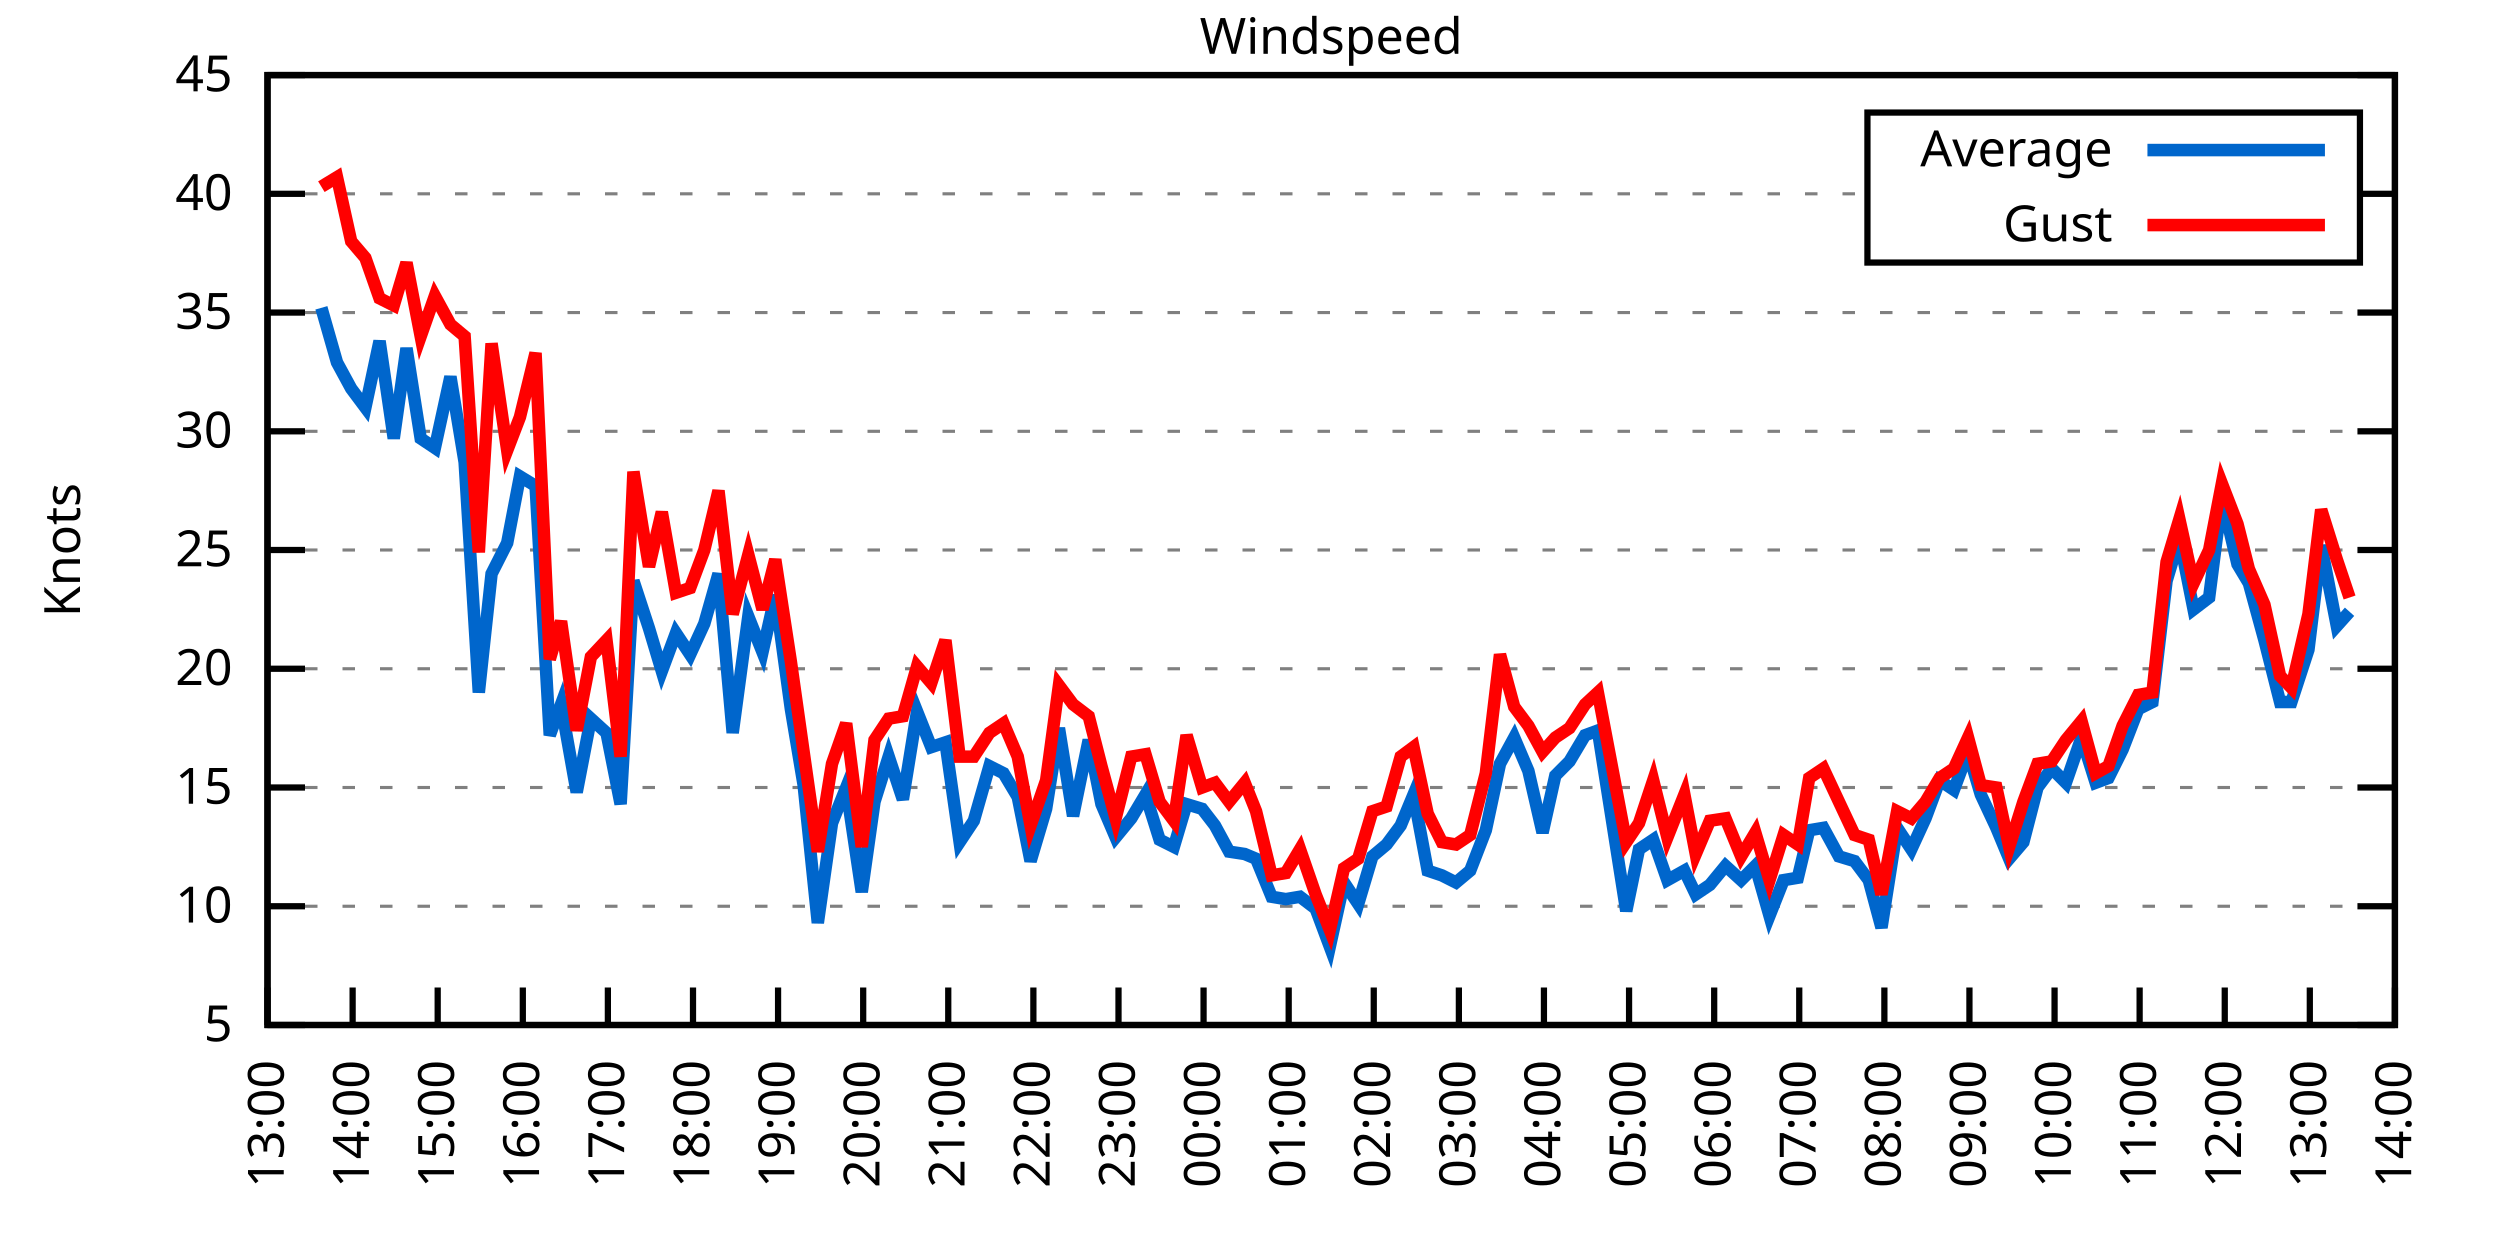
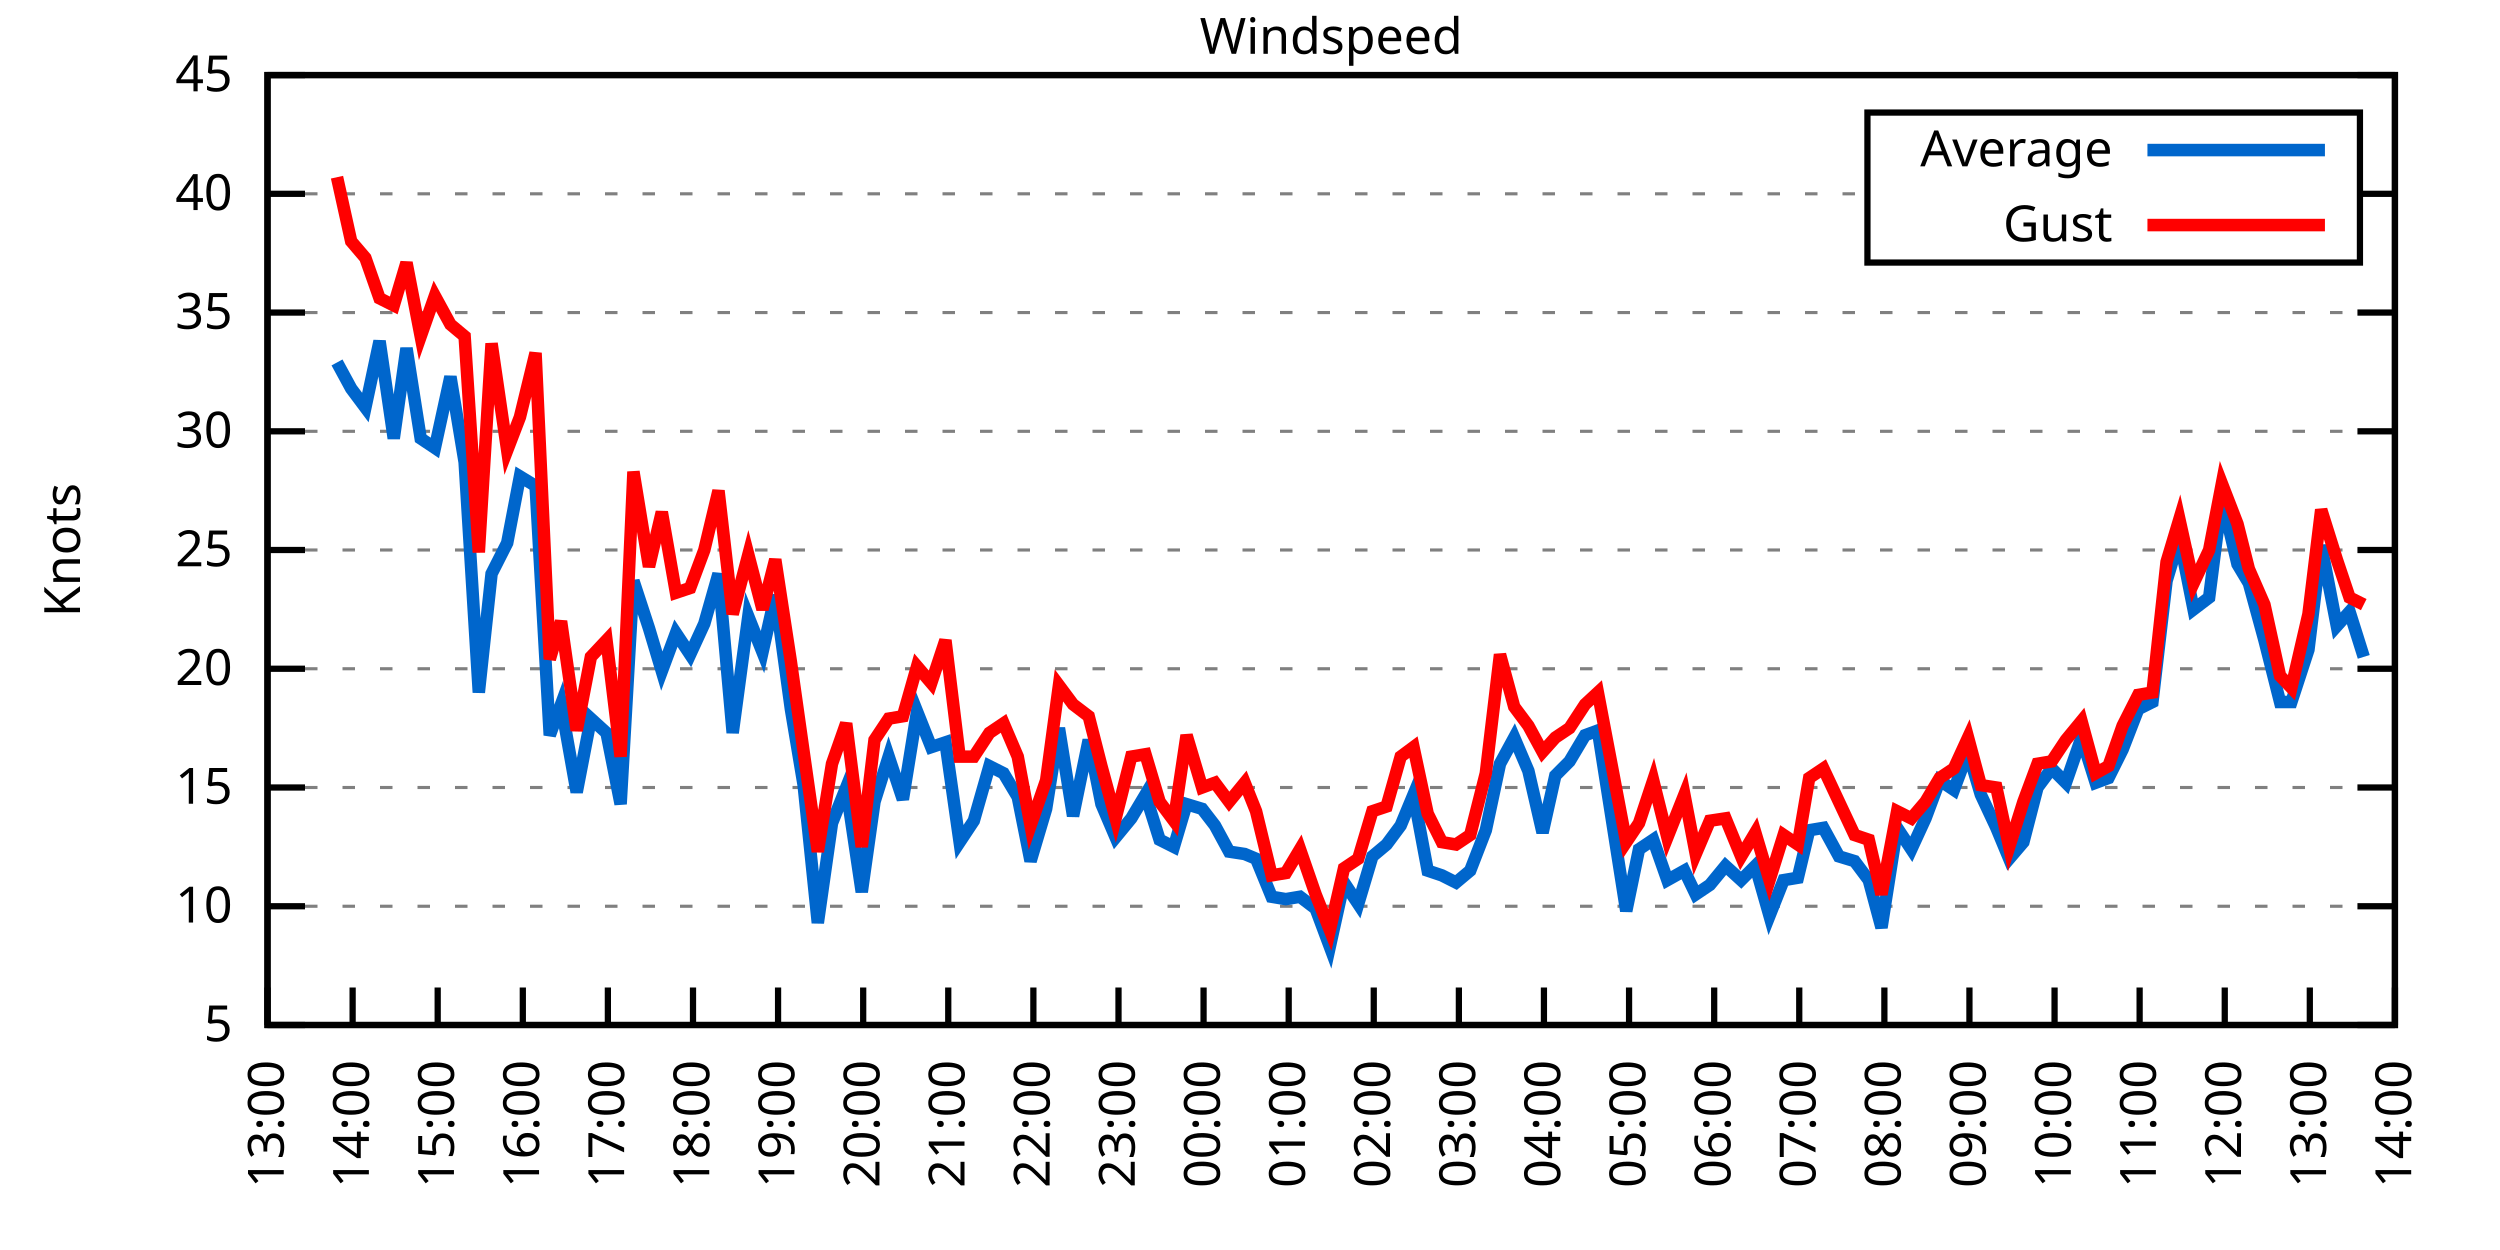
<svg xmlns="http://www.w3.org/2000/svg" xmlns:xlink="http://www.w3.org/1999/xlink" width="400" height="200" viewBox="0 0 400 200">
  <g id="gnuplot_canvas">
    <rect x="0" y="0" width="400" height="200" fill="none" />
    <defs>
      <circle id="gpDot" r="0.5" stroke-width="0.5" stroke="currentColor" />
      <path id="gpPt0" stroke-width="0.333" stroke="currentColor" d="M-1,0 h2 M0,-1 v2" />
      <path id="gpPt1" stroke-width="0.333" stroke="currentColor" d="M-1,-1 L1,1 M1,-1 L-1,1" />
      <path id="gpPt2" stroke-width="0.333" stroke="currentColor" d="M-1,0 L1,0 M0,-1 L0,1 M-1,-1 L1,1 M-1,1 L1,-1" />
      <rect id="gpPt3" stroke-width="0.333" stroke="currentColor" x="-1" y="-1" width="2" height="2" />
      <rect id="gpPt4" stroke-width="0.333" stroke="currentColor" fill="currentColor" x="-1" y="-1" width="2" height="2" />
      <circle id="gpPt5" stroke-width="0.333" stroke="currentColor" cx="0" cy="0" r="1" />
      <use xlink:href="#gpPt5" id="gpPt6" fill="currentColor" stroke="none" />
      <path id="gpPt7" stroke-width="0.333" stroke="currentColor" d="M0,-1.33 L-1.33,0.67 L1.33,0.67 z" />
      <use xlink:href="#gpPt7" id="gpPt8" fill="currentColor" stroke="none" />
      <use xlink:href="#gpPt7" id="gpPt9" stroke="currentColor" transform="rotate(180)" />
      <use xlink:href="#gpPt9" id="gpPt10" fill="currentColor" stroke="none" />
      <use xlink:href="#gpPt3" id="gpPt11" stroke="currentColor" transform="rotate(45)" />
      <use xlink:href="#gpPt11" id="gpPt12" fill="currentColor" stroke="none" />
      <path id="gpPt13" stroke-width="0.333" stroke="currentColor" d="M0,1.330 L1.265,0.411 L0.782,-1.067 L-0.782,-1.076 L-1.265,0.411 z" />
      <use xlink:href="#gpPt13" id="gpPt14" fill="currentColor" stroke="none" />
      <filter id="textbox" filterUnits="objectBoundingBox" x="0" y="0" height="1" width="1">
        <feFlood flood-color="white" flood-opacity="1" result="bgnd" />
        <feComposite in="SourceGraphic" in2="bgnd" operator="atop" />
      </filter>
      <filter id="greybox" filterUnits="objectBoundingBox" x="0" y="0" height="1" width="1">
        <feFlood flood-color="lightgrey" flood-opacity="1" result="grey" />
        <feComposite in="SourceGraphic" in2="grey" operator="atop" />
      </filter>
    </defs>
    <g fill="none" color="white" stroke="currentColor" stroke-width="1.00" stroke-linecap="butt" stroke-linejoin="miter">
</g>
    <g fill="none" color="black" stroke="currentColor" stroke-width="1.00" stroke-linecap="butt" stroke-linejoin="miter">
      <g stroke="none" shape-rendering="crispEdges">
        <polygon fill="rgb(255, 255, 255)" points="42.80,164.00 383.18,164.00 383.18,12.02 42.80,12.02 " />
      </g>
    </g>
    <g fill="none" color="black" stroke="currentColor" stroke-width="1.00" stroke-linecap="butt" stroke-linejoin="miter">
</g>
    <g fill="none" color="black" stroke="black" stroke-width="0.50" stroke-linecap="butt" stroke-linejoin="miter">
</g>
    <g fill="none" color="gray" stroke="currentColor" stroke-width="0.50" stroke-linecap="butt" stroke-linejoin="miter">
      <path stroke="gray" stroke-dasharray="2,4" class="gridline" d="M42.80,164.00 L383.19,164.00  " />
    </g>
    <g fill="none" color="gray" stroke="gray" stroke-width="1.00" stroke-linecap="butt" stroke-linejoin="miter">
</g>
    <g fill="none" color="black" stroke="currentColor" stroke-width="1.00" stroke-linecap="butt" stroke-linejoin="miter">
      <path stroke="black" d="M42.80,164.00 L48.80,164.00 M383.19,164.00 L377.19,164.00  " />
      <g transform="translate(37.20,166.60)" stroke="none" fill="black" font-family="Sans" font-size="8.00" text-anchor="end">
        <text>
          <tspan font-family="Sans"> 5</tspan>
        </text>
      </g>
    </g>
    <g fill="none" color="black" stroke="currentColor" stroke-width="1.00" stroke-linecap="butt" stroke-linejoin="miter">
</g>
    <g fill="none" color="black" stroke="black" stroke-width="0.50" stroke-linecap="butt" stroke-linejoin="miter">
</g>
    <g fill="none" color="gray" stroke="currentColor" stroke-width="0.50" stroke-linecap="butt" stroke-linejoin="miter">
      <path stroke="gray" stroke-dasharray="2,4" class="gridline" d="M42.80,145.00 L383.19,145.00  " />
    </g>
    <g fill="none" color="gray" stroke="gray" stroke-width="1.00" stroke-linecap="butt" stroke-linejoin="miter">
</g>
    <g fill="none" color="black" stroke="currentColor" stroke-width="1.00" stroke-linecap="butt" stroke-linejoin="miter">
      <path stroke="black" d="M42.80,145.00 L48.80,145.00 M383.19,145.00 L377.19,145.00  " />
      <g transform="translate(37.20,147.60)" stroke="none" fill="black" font-family="Sans" font-size="8.00" text-anchor="end">
        <text>
          <tspan font-family="Sans"> 10</tspan>
        </text>
      </g>
    </g>
    <g fill="none" color="black" stroke="currentColor" stroke-width="1.00" stroke-linecap="butt" stroke-linejoin="miter">
</g>
    <g fill="none" color="black" stroke="black" stroke-width="0.50" stroke-linecap="butt" stroke-linejoin="miter">
</g>
    <g fill="none" color="gray" stroke="currentColor" stroke-width="0.50" stroke-linecap="butt" stroke-linejoin="miter">
      <path stroke="gray" stroke-dasharray="2,4" class="gridline" d="M42.80,126.00 L383.19,126.00  " />
    </g>
    <g fill="none" color="gray" stroke="gray" stroke-width="1.00" stroke-linecap="butt" stroke-linejoin="miter">
</g>
    <g fill="none" color="black" stroke="currentColor" stroke-width="1.00" stroke-linecap="butt" stroke-linejoin="miter">
      <path stroke="black" d="M42.80,126.00 L48.80,126.00 M383.19,126.00 L377.19,126.00  " />
      <g transform="translate(37.20,128.60)" stroke="none" fill="black" font-family="Sans" font-size="8.00" text-anchor="end">
        <text>
          <tspan font-family="Sans"> 15</tspan>
        </text>
      </g>
    </g>
    <g fill="none" color="black" stroke="currentColor" stroke-width="1.00" stroke-linecap="butt" stroke-linejoin="miter">
</g>
    <g fill="none" color="black" stroke="black" stroke-width="0.50" stroke-linecap="butt" stroke-linejoin="miter">
</g>
    <g fill="none" color="gray" stroke="currentColor" stroke-width="0.50" stroke-linecap="butt" stroke-linejoin="miter">
      <path stroke="gray" stroke-dasharray="2,4" class="gridline" d="M42.80,107.00 L383.19,107.00  " />
    </g>
    <g fill="none" color="gray" stroke="gray" stroke-width="1.00" stroke-linecap="butt" stroke-linejoin="miter">
</g>
    <g fill="none" color="black" stroke="currentColor" stroke-width="1.00" stroke-linecap="butt" stroke-linejoin="miter">
      <path stroke="black" d="M42.80,107.00 L48.80,107.00 M383.19,107.00 L377.19,107.00  " />
      <g transform="translate(37.20,109.60)" stroke="none" fill="black" font-family="Sans" font-size="8.00" text-anchor="end">
        <text>
          <tspan font-family="Sans"> 20</tspan>
        </text>
      </g>
    </g>
    <g fill="none" color="black" stroke="currentColor" stroke-width="1.00" stroke-linecap="butt" stroke-linejoin="miter">
</g>
    <g fill="none" color="black" stroke="black" stroke-width="0.50" stroke-linecap="butt" stroke-linejoin="miter">
</g>
    <g fill="none" color="gray" stroke="currentColor" stroke-width="0.50" stroke-linecap="butt" stroke-linejoin="miter">
      <path stroke="gray" stroke-dasharray="2,4" class="gridline" d="M42.80,88.00 L383.19,88.00  " />
    </g>
    <g fill="none" color="gray" stroke="gray" stroke-width="1.00" stroke-linecap="butt" stroke-linejoin="miter">
</g>
    <g fill="none" color="black" stroke="currentColor" stroke-width="1.00" stroke-linecap="butt" stroke-linejoin="miter">
      <path stroke="black" d="M42.80,88.00 L48.80,88.00 M383.19,88.00 L377.19,88.00  " />
      <g transform="translate(37.20,90.60)" stroke="none" fill="black" font-family="Sans" font-size="8.00" text-anchor="end">
        <text>
          <tspan font-family="Sans"> 25</tspan>
        </text>
      </g>
    </g>
    <g fill="none" color="black" stroke="currentColor" stroke-width="1.00" stroke-linecap="butt" stroke-linejoin="miter">
</g>
    <g fill="none" color="black" stroke="black" stroke-width="0.50" stroke-linecap="butt" stroke-linejoin="miter">
</g>
    <g fill="none" color="gray" stroke="currentColor" stroke-width="0.50" stroke-linecap="butt" stroke-linejoin="miter">
      <path stroke="gray" stroke-dasharray="2,4" class="gridline" d="M42.80,69.01 L383.19,69.01  " />
    </g>
    <g fill="none" color="gray" stroke="gray" stroke-width="1.00" stroke-linecap="butt" stroke-linejoin="miter">
</g>
    <g fill="none" color="black" stroke="currentColor" stroke-width="1.00" stroke-linecap="butt" stroke-linejoin="miter">
      <path stroke="black" d="M42.80,69.01 L48.80,69.01 M383.19,69.01 L377.19,69.01  " />
      <g transform="translate(37.20,71.61)" stroke="none" fill="black" font-family="Sans" font-size="8.00" text-anchor="end">
        <text>
          <tspan font-family="Sans"> 30</tspan>
        </text>
      </g>
    </g>
    <g fill="none" color="black" stroke="currentColor" stroke-width="1.00" stroke-linecap="butt" stroke-linejoin="miter">
</g>
    <g fill="none" color="black" stroke="black" stroke-width="0.50" stroke-linecap="butt" stroke-linejoin="miter">
</g>
    <g fill="none" color="gray" stroke="currentColor" stroke-width="0.50" stroke-linecap="butt" stroke-linejoin="miter">
      <path stroke="gray" stroke-dasharray="2,4" class="gridline" d="M42.80,50.01 L383.19,50.01  " />
    </g>
    <g fill="none" color="gray" stroke="gray" stroke-width="1.00" stroke-linecap="butt" stroke-linejoin="miter">
</g>
    <g fill="none" color="black" stroke="currentColor" stroke-width="1.00" stroke-linecap="butt" stroke-linejoin="miter">
      <path stroke="black" d="M42.80,50.01 L48.80,50.01 M383.19,50.01 L377.19,50.01  " />
      <g transform="translate(37.20,52.61)" stroke="none" fill="black" font-family="Sans" font-size="8.00" text-anchor="end">
        <text>
          <tspan font-family="Sans"> 35</tspan>
        </text>
      </g>
    </g>
    <g fill="none" color="black" stroke="currentColor" stroke-width="1.00" stroke-linecap="butt" stroke-linejoin="miter">
</g>
    <g fill="none" color="black" stroke="black" stroke-width="0.50" stroke-linecap="butt" stroke-linejoin="miter">
</g>
    <g fill="none" color="gray" stroke="currentColor" stroke-width="0.50" stroke-linecap="butt" stroke-linejoin="miter">
      <path stroke="gray" stroke-dasharray="2,4" class="gridline" d="M42.80,31.01 L298.79,31.01 M377.59,31.01 L383.19,31.01  " />
    </g>
    <g fill="none" color="gray" stroke="gray" stroke-width="1.00" stroke-linecap="butt" stroke-linejoin="miter">
</g>
    <g fill="none" color="black" stroke="currentColor" stroke-width="1.00" stroke-linecap="butt" stroke-linejoin="miter">
      <path stroke="black" d="M42.80,31.01 L48.80,31.01 M383.19,31.01 L377.19,31.01  " />
      <g transform="translate(37.20,33.61)" stroke="none" fill="black" font-family="Sans" font-size="8.00" text-anchor="end">
        <text>
          <tspan font-family="Sans"> 40</tspan>
        </text>
      </g>
    </g>
    <g fill="none" color="black" stroke="currentColor" stroke-width="1.00" stroke-linecap="butt" stroke-linejoin="miter">
</g>
    <g fill="none" color="black" stroke="black" stroke-width="0.50" stroke-linecap="butt" stroke-linejoin="miter">
</g>
    <g fill="none" color="gray" stroke="currentColor" stroke-width="0.50" stroke-linecap="butt" stroke-linejoin="miter">
      <path stroke="gray" stroke-dasharray="2,4" class="gridline" d="M42.80,12.01 L383.19,12.01  " />
    </g>
    <g fill="none" color="gray" stroke="gray" stroke-width="1.00" stroke-linecap="butt" stroke-linejoin="miter">
</g>
    <g fill="none" color="black" stroke="currentColor" stroke-width="1.00" stroke-linecap="butt" stroke-linejoin="miter">
      <path stroke="black" d="M42.80,12.01 L48.80,12.01 M383.19,12.01 L377.19,12.01  " />
      <g transform="translate(37.20,14.61)" stroke="none" fill="black" font-family="Sans" font-size="8.00" text-anchor="end">
        <text>
          <tspan font-family="Sans"> 45</tspan>
        </text>
      </g>
    </g>
    <g fill="none" color="black" stroke="currentColor" stroke-width="1.00" stroke-linecap="butt" stroke-linejoin="miter">
      <path stroke="black" d="M42.80,164.00 L42.80,158.00  " />
      <g transform="translate(45.40,169.60) rotate(270.00)" stroke="none" fill="black" font-family="Sans" font-size="8.00" text-anchor="end">
        <text>
          <tspan font-family="Sans">13:00</tspan>
        </text>
      </g>
    </g>
    <g fill="none" color="black" stroke="currentColor" stroke-width="1.00" stroke-linecap="butt" stroke-linejoin="miter">
      <path stroke="black" d="M56.42,164.00 L56.42,158.00  " />
      <g transform="translate(59.02,169.60) rotate(270.00)" stroke="none" fill="black" font-family="Sans" font-size="8.00" text-anchor="end">
        <text>
          <tspan font-family="Sans">14:00</tspan>
        </text>
      </g>
    </g>
    <g fill="none" color="black" stroke="currentColor" stroke-width="1.00" stroke-linecap="butt" stroke-linejoin="miter">
      <path stroke="black" d="M70.03,164.00 L70.03,158.00  " />
      <g transform="translate(72.63,169.60) rotate(270.00)" stroke="none" fill="black" font-family="Sans" font-size="8.00" text-anchor="end">
        <text>
          <tspan font-family="Sans">15:00</tspan>
        </text>
      </g>
    </g>
    <g fill="none" color="black" stroke="currentColor" stroke-width="1.00" stroke-linecap="butt" stroke-linejoin="miter">
      <path stroke="black" d="M83.65,164.00 L83.65,158.00  " />
      <g transform="translate(86.25,169.60) rotate(270.00)" stroke="none" fill="black" font-family="Sans" font-size="8.00" text-anchor="end">
        <text>
          <tspan font-family="Sans">16:00</tspan>
        </text>
      </g>
    </g>
    <g fill="none" color="black" stroke="currentColor" stroke-width="1.00" stroke-linecap="butt" stroke-linejoin="miter">
      <path stroke="black" d="M97.26,164.00 L97.26,158.00  " />
      <g transform="translate(99.86,169.60) rotate(270.00)" stroke="none" fill="black" font-family="Sans" font-size="8.00" text-anchor="end">
        <text>
          <tspan font-family="Sans">17:00</tspan>
        </text>
      </g>
    </g>
    <g fill="none" color="black" stroke="currentColor" stroke-width="1.00" stroke-linecap="butt" stroke-linejoin="miter">
      <path stroke="black" d="M110.88,164.00 L110.88,158.00  " />
      <g transform="translate(113.48,169.60) rotate(270.00)" stroke="none" fill="black" font-family="Sans" font-size="8.00" text-anchor="end">
        <text>
          <tspan font-family="Sans">18:00</tspan>
        </text>
      </g>
    </g>
    <g fill="none" color="black" stroke="currentColor" stroke-width="1.00" stroke-linecap="butt" stroke-linejoin="miter">
      <path stroke="black" d="M124.49,164.00 L124.49,158.00  " />
      <g transform="translate(127.09,169.60) rotate(270.00)" stroke="none" fill="black" font-family="Sans" font-size="8.00" text-anchor="end">
        <text>
          <tspan font-family="Sans">19:00</tspan>
        </text>
      </g>
    </g>
    <g fill="none" color="black" stroke="currentColor" stroke-width="1.00" stroke-linecap="butt" stroke-linejoin="miter">
      <path stroke="black" d="M138.11,164.00 L138.11,158.00  " />
      <g transform="translate(140.71,169.60) rotate(270.00)" stroke="none" fill="black" font-family="Sans" font-size="8.00" text-anchor="end">
        <text>
          <tspan font-family="Sans">20:00</tspan>
        </text>
      </g>
    </g>
    <g fill="none" color="black" stroke="currentColor" stroke-width="1.00" stroke-linecap="butt" stroke-linejoin="miter">
      <path stroke="black" d="M151.72,164.00 L151.72,158.00  " />
      <g transform="translate(154.32,169.60) rotate(270.00)" stroke="none" fill="black" font-family="Sans" font-size="8.00" text-anchor="end">
        <text>
          <tspan font-family="Sans">21:00</tspan>
        </text>
      </g>
    </g>
    <g fill="none" color="black" stroke="currentColor" stroke-width="1.00" stroke-linecap="butt" stroke-linejoin="miter">
      <path stroke="black" d="M165.34,164.00 L165.34,158.00  " />
      <g transform="translate(167.94,169.60) rotate(270.00)" stroke="none" fill="black" font-family="Sans" font-size="8.00" text-anchor="end">
        <text>
          <tspan font-family="Sans">22:00</tspan>
        </text>
      </g>
    </g>
    <g fill="none" color="black" stroke="currentColor" stroke-width="1.00" stroke-linecap="butt" stroke-linejoin="miter">
      <path stroke="black" d="M178.96,164.00 L178.96,158.00  " />
      <g transform="translate(181.56,169.60) rotate(270.00)" stroke="none" fill="black" font-family="Sans" font-size="8.00" text-anchor="end">
        <text>
          <tspan font-family="Sans">23:00</tspan>
        </text>
      </g>
    </g>
    <g fill="none" color="black" stroke="currentColor" stroke-width="1.00" stroke-linecap="butt" stroke-linejoin="miter">
      <path stroke="black" d="M192.57,164.00 L192.57,158.00  " />
      <g transform="translate(195.17,169.60) rotate(270.00)" stroke="none" fill="black" font-family="Sans" font-size="8.00" text-anchor="end">
        <text>
          <tspan font-family="Sans">00:00</tspan>
        </text>
      </g>
    </g>
    <g fill="none" color="black" stroke="currentColor" stroke-width="1.00" stroke-linecap="butt" stroke-linejoin="miter">
      <path stroke="black" d="M206.19,164.00 L206.19,158.00  " />
      <g transform="translate(208.79,169.60) rotate(270.00)" stroke="none" fill="black" font-family="Sans" font-size="8.00" text-anchor="end">
        <text>
          <tspan font-family="Sans">01:00</tspan>
        </text>
      </g>
    </g>
    <g fill="none" color="black" stroke="currentColor" stroke-width="1.00" stroke-linecap="butt" stroke-linejoin="miter">
      <path stroke="black" d="M219.80,164.00 L219.80,158.00  " />
      <g transform="translate(222.40,169.60) rotate(270.00)" stroke="none" fill="black" font-family="Sans" font-size="8.00" text-anchor="end">
        <text>
          <tspan font-family="Sans">02:00</tspan>
        </text>
      </g>
    </g>
    <g fill="none" color="black" stroke="currentColor" stroke-width="1.00" stroke-linecap="butt" stroke-linejoin="miter">
      <path stroke="black" d="M233.42,164.00 L233.42,158.00  " />
      <g transform="translate(236.02,169.60) rotate(270.00)" stroke="none" fill="black" font-family="Sans" font-size="8.00" text-anchor="end">
        <text>
          <tspan font-family="Sans">03:00</tspan>
        </text>
      </g>
    </g>
    <g fill="none" color="black" stroke="currentColor" stroke-width="1.00" stroke-linecap="butt" stroke-linejoin="miter">
      <path stroke="black" d="M247.03,164.00 L247.03,158.00  " />
      <g transform="translate(249.63,169.60) rotate(270.00)" stroke="none" fill="black" font-family="Sans" font-size="8.00" text-anchor="end">
        <text>
          <tspan font-family="Sans">04:00</tspan>
        </text>
      </g>
    </g>
    <g fill="none" color="black" stroke="currentColor" stroke-width="1.00" stroke-linecap="butt" stroke-linejoin="miter">
      <path stroke="black" d="M260.65,164.00 L260.65,158.00  " />
      <g transform="translate(263.25,169.60) rotate(270.00)" stroke="none" fill="black" font-family="Sans" font-size="8.00" text-anchor="end">
        <text>
          <tspan font-family="Sans">05:00</tspan>
        </text>
      </g>
    </g>
    <g fill="none" color="black" stroke="currentColor" stroke-width="1.00" stroke-linecap="butt" stroke-linejoin="miter">
      <path stroke="black" d="M274.27,164.00 L274.27,158.00  " />
      <g transform="translate(276.87,169.60) rotate(270.00)" stroke="none" fill="black" font-family="Sans" font-size="8.00" text-anchor="end">
        <text>
          <tspan font-family="Sans">06:00</tspan>
        </text>
      </g>
    </g>
    <g fill="none" color="black" stroke="currentColor" stroke-width="1.00" stroke-linecap="butt" stroke-linejoin="miter">
      <path stroke="black" d="M287.88,164.00 L287.88,158.00  " />
      <g transform="translate(290.48,169.60) rotate(270.00)" stroke="none" fill="black" font-family="Sans" font-size="8.00" text-anchor="end">
        <text>
          <tspan font-family="Sans">07:00</tspan>
        </text>
      </g>
    </g>
    <g fill="none" color="black" stroke="currentColor" stroke-width="1.00" stroke-linecap="butt" stroke-linejoin="miter">
      <path stroke="black" d="M301.50,164.00 L301.50,158.00  " />
      <g transform="translate(304.10,169.60) rotate(270.00)" stroke="none" fill="black" font-family="Sans" font-size="8.00" text-anchor="end">
        <text>
          <tspan font-family="Sans">08:00</tspan>
        </text>
      </g>
    </g>
    <g fill="none" color="black" stroke="currentColor" stroke-width="1.00" stroke-linecap="butt" stroke-linejoin="miter">
      <path stroke="black" d="M315.11,164.00 L315.11,158.00  " />
      <g transform="translate(317.71,169.60) rotate(270.00)" stroke="none" fill="black" font-family="Sans" font-size="8.00" text-anchor="end">
        <text>
          <tspan font-family="Sans">09:00</tspan>
        </text>
      </g>
    </g>
    <g fill="none" color="black" stroke="currentColor" stroke-width="1.00" stroke-linecap="butt" stroke-linejoin="miter">
      <path stroke="black" d="M328.73,164.00 L328.73,158.00  " />
      <g transform="translate(331.33,169.60) rotate(270.00)" stroke="none" fill="black" font-family="Sans" font-size="8.00" text-anchor="end">
        <text>
          <tspan font-family="Sans">10:00</tspan>
        </text>
      </g>
    </g>
    <g fill="none" color="black" stroke="currentColor" stroke-width="1.00" stroke-linecap="butt" stroke-linejoin="miter">
      <path stroke="black" d="M342.34,164.00 L342.34,158.00  " />
      <g transform="translate(344.94,169.60) rotate(270.00)" stroke="none" fill="black" font-family="Sans" font-size="8.00" text-anchor="end">
        <text>
          <tspan font-family="Sans">11:00</tspan>
        </text>
      </g>
    </g>
    <g fill="none" color="black" stroke="currentColor" stroke-width="1.00" stroke-linecap="butt" stroke-linejoin="miter">
      <path stroke="black" d="M355.96,164.00 L355.96,158.00  " />
      <g transform="translate(358.56,169.60) rotate(270.00)" stroke="none" fill="black" font-family="Sans" font-size="8.00" text-anchor="end">
        <text>
          <tspan font-family="Sans">12:00</tspan>
        </text>
      </g>
    </g>
    <g fill="none" color="black" stroke="currentColor" stroke-width="1.00" stroke-linecap="butt" stroke-linejoin="miter">
      <path stroke="black" d="M369.57,164.00 L369.57,158.00  " />
      <g transform="translate(372.17,169.60) rotate(270.00)" stroke="none" fill="black" font-family="Sans" font-size="8.00" text-anchor="end">
        <text>
          <tspan font-family="Sans">13:00</tspan>
        </text>
      </g>
    </g>
    <g fill="none" color="black" stroke="currentColor" stroke-width="1.00" stroke-linecap="butt" stroke-linejoin="miter">
      <path stroke="black" d="M383.19,164.00 L383.19,158.00  " />
      <g transform="translate(385.79,169.60) rotate(270.00)" stroke="none" fill="black" font-family="Sans" font-size="8.00" text-anchor="end">
        <text>
          <tspan font-family="Sans">14:00</tspan>
        </text>
      </g>
    </g>
    <g fill="none" color="black" stroke="currentColor" stroke-width="1.00" stroke-linecap="butt" stroke-linejoin="miter">
</g>
    <g fill="none" color="black" stroke="currentColor" stroke-width="1.00" stroke-linecap="butt" stroke-linejoin="miter">
      <path stroke="black" d="M42.80,12.01 L42.80,164.00 L383.19,164.00 L383.19,12.01 L42.80,12.01 Z  " />
    </g>
    <g fill="none" color="black" stroke="currentColor" stroke-width="1.00" stroke-linecap="butt" stroke-linejoin="miter">
</g>
    <g fill="none" color="black" stroke="currentColor" stroke-width="1.00" stroke-linecap="butt" stroke-linejoin="miter">
      <path stroke="black" d="M298.79,42.01 L298.79,18.01 L377.59,18.01 L377.59,42.01 L298.79,42.01 Z  " />
    </g>
    <g id="Windspeed_plot_1">
      <g fill="none" color="white" stroke="black" stroke-width="2.00" stroke-linecap="butt" stroke-linejoin="miter">
</g>
      <g fill="none" color="black" stroke="currentColor" stroke-width="2.00" stroke-linecap="butt" stroke-linejoin="miter">
        <g transform="translate(337.99,26.61)" stroke="none" fill="black" font-family="Sans" font-size="8.00" text-anchor="end">
          <text>
            <tspan font-family="Sans">Average</tspan>
          </text>
        </g>
      </g>
      <g fill="none" color="black" stroke="currentColor" stroke-width="2.00" stroke-linecap="butt" stroke-linejoin="miter">
-         <path stroke="rgb(  0, 102, 204)" d="M343.59,24.01 L371.99,24.01 M51.42,49.25 L53.92,57.99 L56.19,62.17 L58.46,65.21 L60.73,54.57 L63.00,70.15   L65.04,55.71 L67.31,70.15 L69.58,71.67 L72.07,60.27 L74.34,73.95 L76.61,110.80 L78.65,91.80 L81.15,86.87   L83.19,76.23 L85.69,77.75 L87.96,117.64 L89.77,112.70 L92.27,126.76 L94.54,114.98 L97.04,117.26 L99.30,128.66   L101.35,92.94 L103.84,100.54 L105.89,107.38 L108.15,101.30 L110.42,104.72 L112.69,99.78 L114.96,91.80 L117.23,117.26   L119.73,98.64 L122.00,104.34 L124.04,95.22 L126.54,113.46 L128.58,125.62 L130.85,147.66 L133.12,131.70 L135.39,126.00   L137.88,142.72 L139.92,128.28 L142.19,121.06 L144.46,127.90 L146.73,113.84 L149.00,119.54 L151.27,118.78 L153.54,134.74   L155.81,131.32 L158.31,122.58 L160.57,123.72 L162.84,127.52 L164.89,137.78 L167.38,129.42 L169.43,116.50 L171.69,130.56   L174.19,118.40 L176.23,128.66 L178.50,133.98 L181.00,130.94 L183.27,127.14 L185.54,134.36 L187.81,135.50 L189.85,128.66   L192.34,129.42 L194.39,132.08 L196.66,136.26 L199.15,136.64 L200.97,137.40 L203.46,143.48 L205.73,143.86 L208.00,143.48   L210.50,145.38 L212.77,151.46 L215.04,141.20 L217.31,144.62 L219.58,137.02 L221.85,135.12 L224.11,132.08 L226.16,127.14   L228.43,139.30 L230.70,140.06 L232.96,141.20 L235.23,139.30 L237.73,132.84 L240.00,122.20 L242.27,118.02 L244.54,123.34   L246.81,133.22 L248.85,124.10 L251.12,121.82 L253.61,117.64 L255.66,116.88 L260.20,145.76 L262.24,135.88 L264.51,134.36   L266.78,140.82 L269.50,139.30 L271.32,143.10 L273.58,141.58 L276.08,138.54 L278.58,140.82 L280.85,138.54 L283.12,146.52   L285.38,140.82 L287.65,140.44 L289.47,132.84 L291.74,132.46 L294.23,137.02 L296.73,137.78 L299.00,140.82 L301.04,148.42   L303.54,132.46 L305.81,135.88 L308.08,130.94 L310.35,124.86 L312.62,126.38 L314.89,120.30 L316.93,127.14 L319.42,132.46   L321.47,137.40 L323.74,134.74 L326.00,126.00 L328.27,122.96 L330.54,125.24 L333.04,118.02 L335.31,125.24 L337.35,124.48   L339.62,119.92 L342.12,113.46 L344.39,112.32 L346.65,92.94 L348.70,86.11 L350.97,97.50 L353.46,95.60 L355.50,79.65   L358.00,90.28 L359.82,93.32 L362.31,102.44 L364.81,112.32 L366.62,112.32 L369.35,103.96 L371.39,87.25 L373.89,100.16   L375.93,97.88  " />
+         <path stroke="rgb(  0, 102, 204)" d="M343.59,24.01 L371.99,24.01 M53.92,57.99 L56.19,62.17 L58.46,65.21 L60.73,54.57 L63.00,70.15 L65.04,55.71   L67.31,70.15 L69.58,71.67 L72.07,60.27 L74.34,73.95 L76.61,110.80 L78.65,91.80 L81.15,86.87 L83.19,76.23   L85.69,77.75 L87.96,117.64 L89.77,112.70 L92.27,126.76 L94.54,114.98 L97.04,117.26 L99.30,128.66 L101.35,92.94   L103.84,100.54 L105.89,107.38 L108.15,101.30 L110.42,104.72 L112.69,99.78 L114.96,91.80 L117.23,117.26 L119.73,98.64   L122.00,104.34 L124.04,95.22 L126.54,113.46 L128.58,125.62 L130.85,147.66 L133.12,131.70 L135.39,126.00 L137.88,142.72   L139.92,128.28 L142.19,121.06 L144.46,127.90 L146.73,113.84 L149.00,119.54 L151.27,118.78 L153.54,134.74 L155.81,131.32   L158.31,122.58 L160.57,123.72 L162.84,127.52 L164.89,137.78 L167.38,129.42 L169.43,116.50 L171.69,130.56 L174.19,118.40   L176.23,128.66 L178.50,133.98 L181.00,130.94 L183.27,127.14 L185.54,134.36 L187.81,135.50 L189.85,128.66 L192.34,129.42   L194.39,132.08 L196.66,136.26 L199.15,136.64 L200.97,137.40 L203.46,143.48 L205.73,143.86 L208.00,143.48 L210.50,145.38   L212.77,151.46 L215.04,141.20 L217.31,144.62 L219.58,137.02 L221.85,135.12 L224.11,132.08 L226.16,127.14 L228.43,139.30   L230.70,140.06 L232.96,141.20 L235.23,139.30 L237.73,132.84 L240.00,122.20 L242.27,118.02 L244.54,123.34 L246.81,133.22   L248.85,124.10 L251.12,121.82 L253.61,117.64 L255.66,116.88 L260.20,145.76 L262.24,135.88 L264.51,134.36 L266.78,140.82   L269.50,139.30 L271.32,143.10 L273.58,141.58 L276.08,138.54 L278.58,140.82 L280.85,138.54 L283.12,146.52 L285.38,140.82   L287.65,140.44 L289.47,132.84 L291.74,132.46 L294.23,137.02 L296.73,137.78 L299.00,140.82 L301.04,148.42 L303.54,132.46   L305.81,135.88 L308.08,130.94 L310.35,124.86 L312.62,126.38 L314.89,120.30 L316.93,127.14 L319.42,132.46 L321.47,137.40   L323.74,134.74 L326.00,126.00 L328.27,122.96 L330.54,125.24 L333.04,118.02 L335.31,125.24 L337.35,124.48 L339.62,119.92   L342.12,113.46 L344.39,112.32 L346.65,92.94 L348.70,86.11 L350.97,97.50 L353.46,95.60 L355.50,79.65 L358.00,90.28   L359.82,93.32 L362.31,102.44 L364.81,112.32 L366.62,112.32 L369.35,103.96 L371.39,87.25 L373.89,100.16 L375.93,97.88   L378.20,105.10  " />
      </g>
    </g>
    <g id="Windspeed_plot_2">
      <g fill="none" color="black" stroke="currentColor" stroke-width="2.00" stroke-linecap="butt" stroke-linejoin="miter">
        <g transform="translate(337.99,38.61)" stroke="none" fill="black" font-family="Sans" font-size="8.00" text-anchor="end">
          <text>
            <tspan font-family="Sans">Gust</tspan>
          </text>
        </g>
      </g>
      <g fill="none" color="black" stroke="currentColor" stroke-width="2.00" stroke-linecap="butt" stroke-linejoin="miter">
-         <path stroke="rgb(255,   0,   0)" d="M343.59,36.01 L371.99,36.01 M51.42,29.87 L53.92,28.35 L56.19,38.61 L58.46,41.27 L60.73,47.73 L63.00,48.87   L65.04,42.03 L67.31,53.81 L69.58,47.35 L72.07,51.91 L74.34,53.81 L76.61,88.38 L78.65,54.95 L81.15,72.05   L83.19,66.73 L85.69,56.47 L87.96,105.48 L89.77,99.40 L92.27,116.88 L94.54,105.10 L97.04,102.44 L99.30,121.06   L101.35,75.47 L103.84,90.66 L105.89,81.93 L108.15,94.84 L110.42,94.08 L112.69,88.00 L114.96,78.51 L117.23,98.26   L119.73,88.76 L122.00,97.50 L124.04,89.52 L126.54,105.86 L128.58,120.30 L130.85,136.26 L133.12,122.20 L135.39,115.74   L137.88,135.50 L139.92,118.40 L142.19,114.98 L144.46,114.60 L146.73,106.62 L149.00,109.28 L151.27,102.44 L153.54,121.06   L155.81,121.06 L158.31,117.26 L160.57,115.74 L162.84,121.06 L164.89,132.08 L167.38,124.86 L169.43,109.66 L171.69,112.70   L174.19,114.60 L176.23,122.58 L178.50,130.94 L181.00,121.06 L183.27,120.68 L185.54,128.28 L187.81,131.32 L189.85,117.64   L192.34,126.00 L194.39,125.24 L196.66,128.28 L199.15,125.24 L200.97,129.80 L203.46,140.06 L205.73,139.68 L208.00,135.88   L210.50,143.10 L212.77,148.80 L215.04,138.92 L217.31,137.40 L219.58,129.80 L221.85,129.04 L224.11,121.06 L226.16,119.54   L228.43,130.18 L230.70,134.74 L232.96,135.12 L235.23,133.60 L237.73,123.72 L240.00,104.72 L242.27,113.08 L244.54,116.12   L246.81,120.30 L248.85,118.02 L251.12,116.50 L253.61,112.70 L255.66,110.80 L260.20,134.74 L262.24,131.70 L264.51,124.86   L266.78,133.98 L269.50,127.14 L271.32,136.64 L273.58,131.32 L276.08,130.94 L278.58,137.02 L280.85,133.22 L283.12,140.82   L285.38,133.60 L287.65,135.12 L289.47,124.48 L291.74,122.96 L294.23,128.28 L296.73,133.60 L299.00,134.36 L301.04,143.10   L303.54,129.80 L305.81,130.94 L308.08,128.28 L310.35,124.48 L312.62,122.96 L314.89,118.02 L316.93,125.62 L319.42,126.00   L321.47,135.50 L323.74,128.28 L326.00,122.20 L328.27,121.82 L330.54,118.40 L333.04,115.36 L335.31,123.72 L337.35,122.58   L339.62,116.12 L342.12,111.18 L344.39,110.80 L346.65,89.90 L348.70,83.07 L350.97,93.32 L353.46,88.00 L355.50,77.37   L358.00,83.83 L359.82,91.04 L362.31,96.74 L364.81,108.14 L366.62,110.04 L369.35,98.26 L371.39,81.55 L373.89,89.52   L375.93,95.60  " />
+         <path stroke="rgb(255,   0,   0)" d="M343.59,36.01 L371.99,36.01 M53.92,28.35 L56.19,38.61 L58.46,41.27 L60.73,47.73 L63.00,48.87 L65.04,42.03   L67.31,53.81 L69.58,47.35 L72.07,51.91 L74.34,53.81 L76.61,88.38 L78.65,54.95 L81.15,72.05 L83.19,66.73   L85.69,56.47 L87.96,105.48 L89.77,99.40 L92.27,116.88 L94.54,105.10 L97.04,102.44 L99.30,121.06 L101.35,75.47   L103.84,90.66 L105.89,81.93 L108.15,94.84 L110.42,94.08 L112.69,88.00 L114.96,78.51 L117.23,98.26 L119.73,88.76   L122.00,97.50 L124.04,89.52 L126.54,105.86 L128.58,120.30 L130.85,136.26 L133.12,122.20 L135.39,115.74 L137.88,135.50   L139.92,118.40 L142.19,114.98 L144.46,114.60 L146.73,106.62 L149.00,109.28 L151.27,102.44 L153.54,121.06 L155.81,121.06   L158.31,117.26 L160.57,115.74 L162.84,121.06 L164.89,132.08 L167.38,124.86 L169.43,109.66 L171.69,112.70 L174.19,114.60   L176.23,122.58 L178.50,130.94 L181.00,121.06 L183.27,120.68 L185.54,128.28 L187.81,131.32 L189.85,117.64 L192.34,126.00   L194.39,125.24 L196.66,128.28 L199.15,125.24 L200.97,129.80 L203.46,140.06 L205.73,139.68 L208.00,135.88 L210.50,143.10   L212.77,148.80 L215.04,138.92 L217.31,137.40 L219.58,129.80 L221.85,129.04 L224.11,121.06 L226.16,119.54 L228.43,130.18   L230.70,134.74 L232.96,135.12 L235.23,133.60 L237.73,123.72 L240.00,104.72 L242.27,113.08 L244.54,116.12 L246.81,120.30   L248.85,118.02 L251.12,116.50 L253.61,112.70 L255.66,110.80 L260.20,134.74 L262.24,131.70 L264.51,124.86 L266.78,133.98   L269.50,127.14 L271.32,136.64 L273.58,131.32 L276.08,130.94 L278.58,137.02 L280.85,133.22 L283.12,140.82 L285.38,133.60   L287.65,135.12 L289.47,124.48 L291.74,122.96 L294.23,128.28 L296.73,133.60 L299.00,134.36 L301.04,143.10 L303.54,129.80   L305.81,130.94 L308.08,128.28 L310.35,124.48 L312.62,122.96 L314.89,118.02 L316.93,125.62 L319.42,126.00 L321.47,135.50   L323.74,128.28 L326.00,122.20 L328.27,121.82 L330.54,118.40 L333.04,115.36 L335.31,123.72 L337.35,122.58 L339.62,116.12   L342.12,111.18 L344.39,110.80 L346.65,89.90 L348.70,83.07 L350.97,93.32 L353.46,88.00 L355.50,77.37 L358.00,83.83   L359.82,91.04 L362.31,96.74 L364.81,108.14 L366.62,110.04 L369.35,98.26 L371.39,81.55 L373.89,89.52 L375.93,95.60   L378.20,96.74  " />
      </g>
    </g>
    <g fill="none" color="black" stroke="currentColor" stroke-width="2.00" stroke-linecap="butt" stroke-linejoin="miter">
</g>
    <g fill="none" color="black" stroke="black" stroke-width="1.00" stroke-linecap="butt" stroke-linejoin="miter">
</g>
    <g fill="none" color="black" stroke="currentColor" stroke-width="1.00" stroke-linecap="butt" stroke-linejoin="miter">
      <path stroke="black" d="M42.80,12.01 L42.80,164.00 L383.19,164.00 L383.19,12.01 L42.80,12.01 Z  " />
      <g transform="translate(12.80,88.01) rotate(270.00)" stroke="none" fill="black" font-family="Sans" font-size="8.00" text-anchor="middle">
        <text>
          <tspan font-family="Sans">Knots</tspan>
        </text>
      </g>
    </g>
    <g fill="none" color="black" stroke="currentColor" stroke-width="1.00" stroke-linecap="butt" stroke-linejoin="miter">
</g>
    <g fill="none" color="black" stroke="currentColor" stroke-width="1.00" stroke-linecap="butt" stroke-linejoin="miter">
      <g transform="translate(212.99,8.61)" stroke="none" fill="black" font-family="Sans" font-size="8.00" text-anchor="middle">
        <text>
          <tspan font-family="Sans">Windspeed</tspan>
        </text>
      </g>
    </g>
    <g fill="none" color="black" stroke="currentColor" stroke-width="1.00" stroke-linecap="butt" stroke-linejoin="miter">
</g>
  </g>
</svg>
